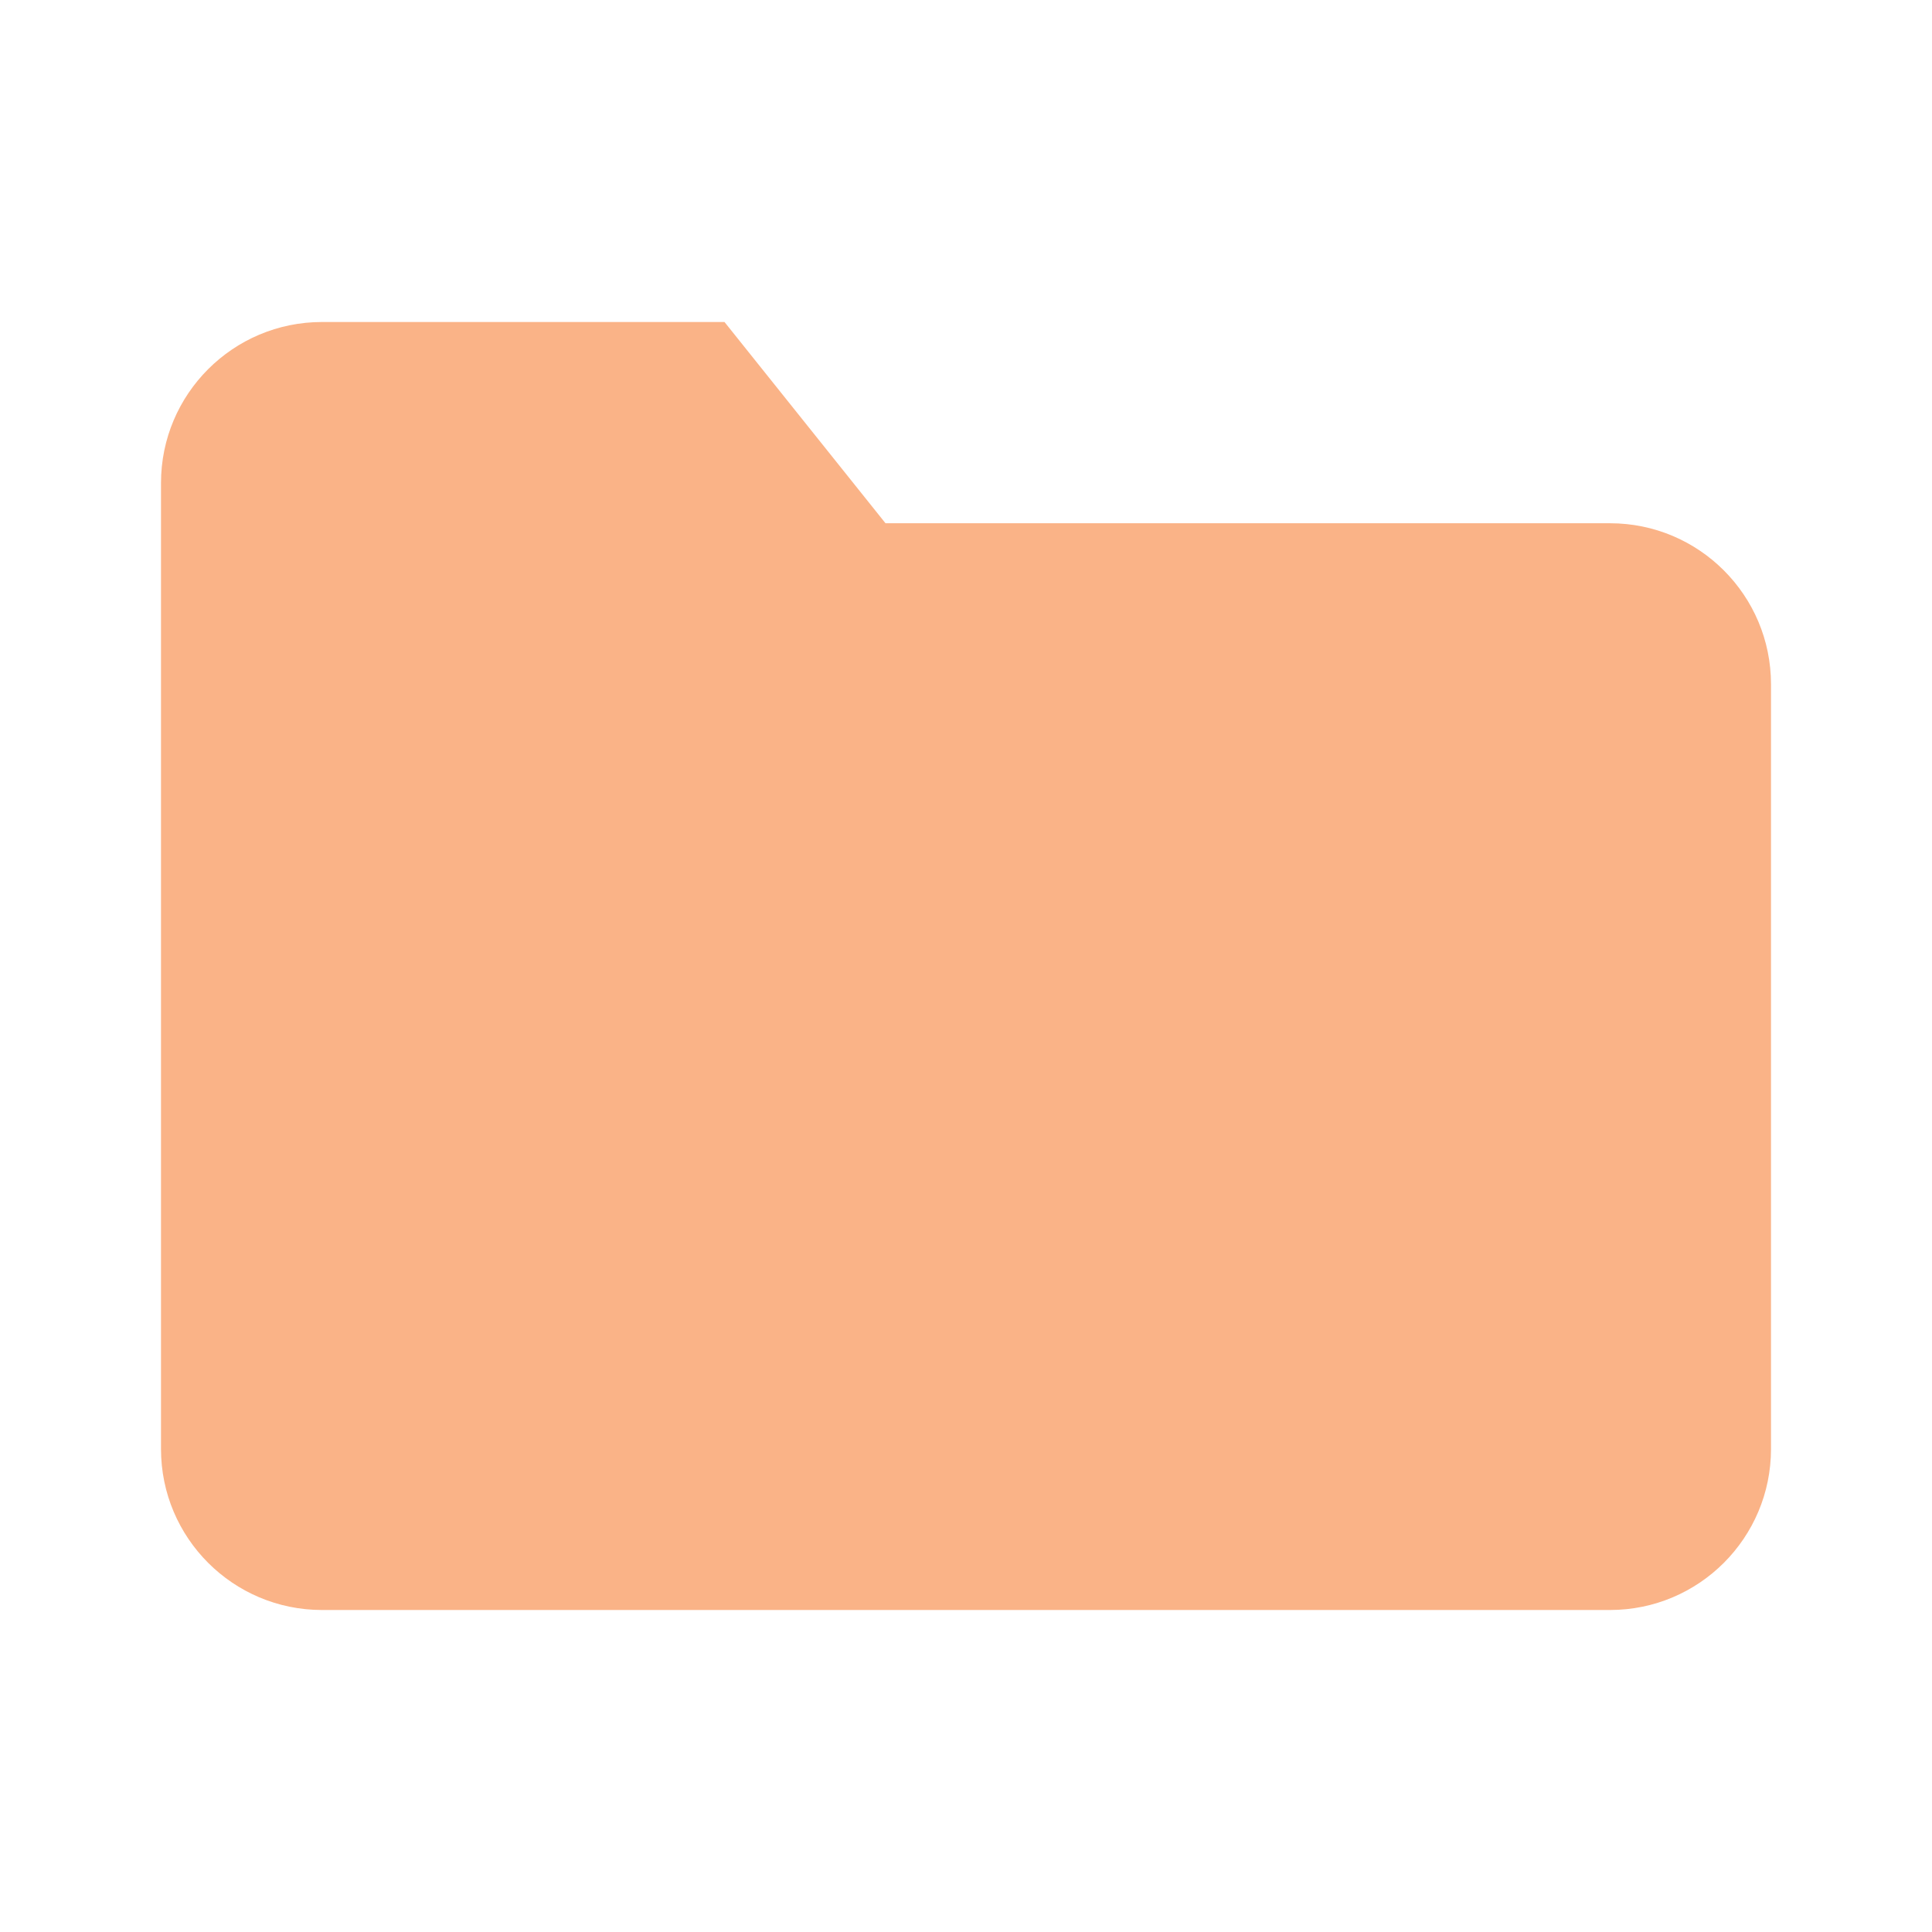
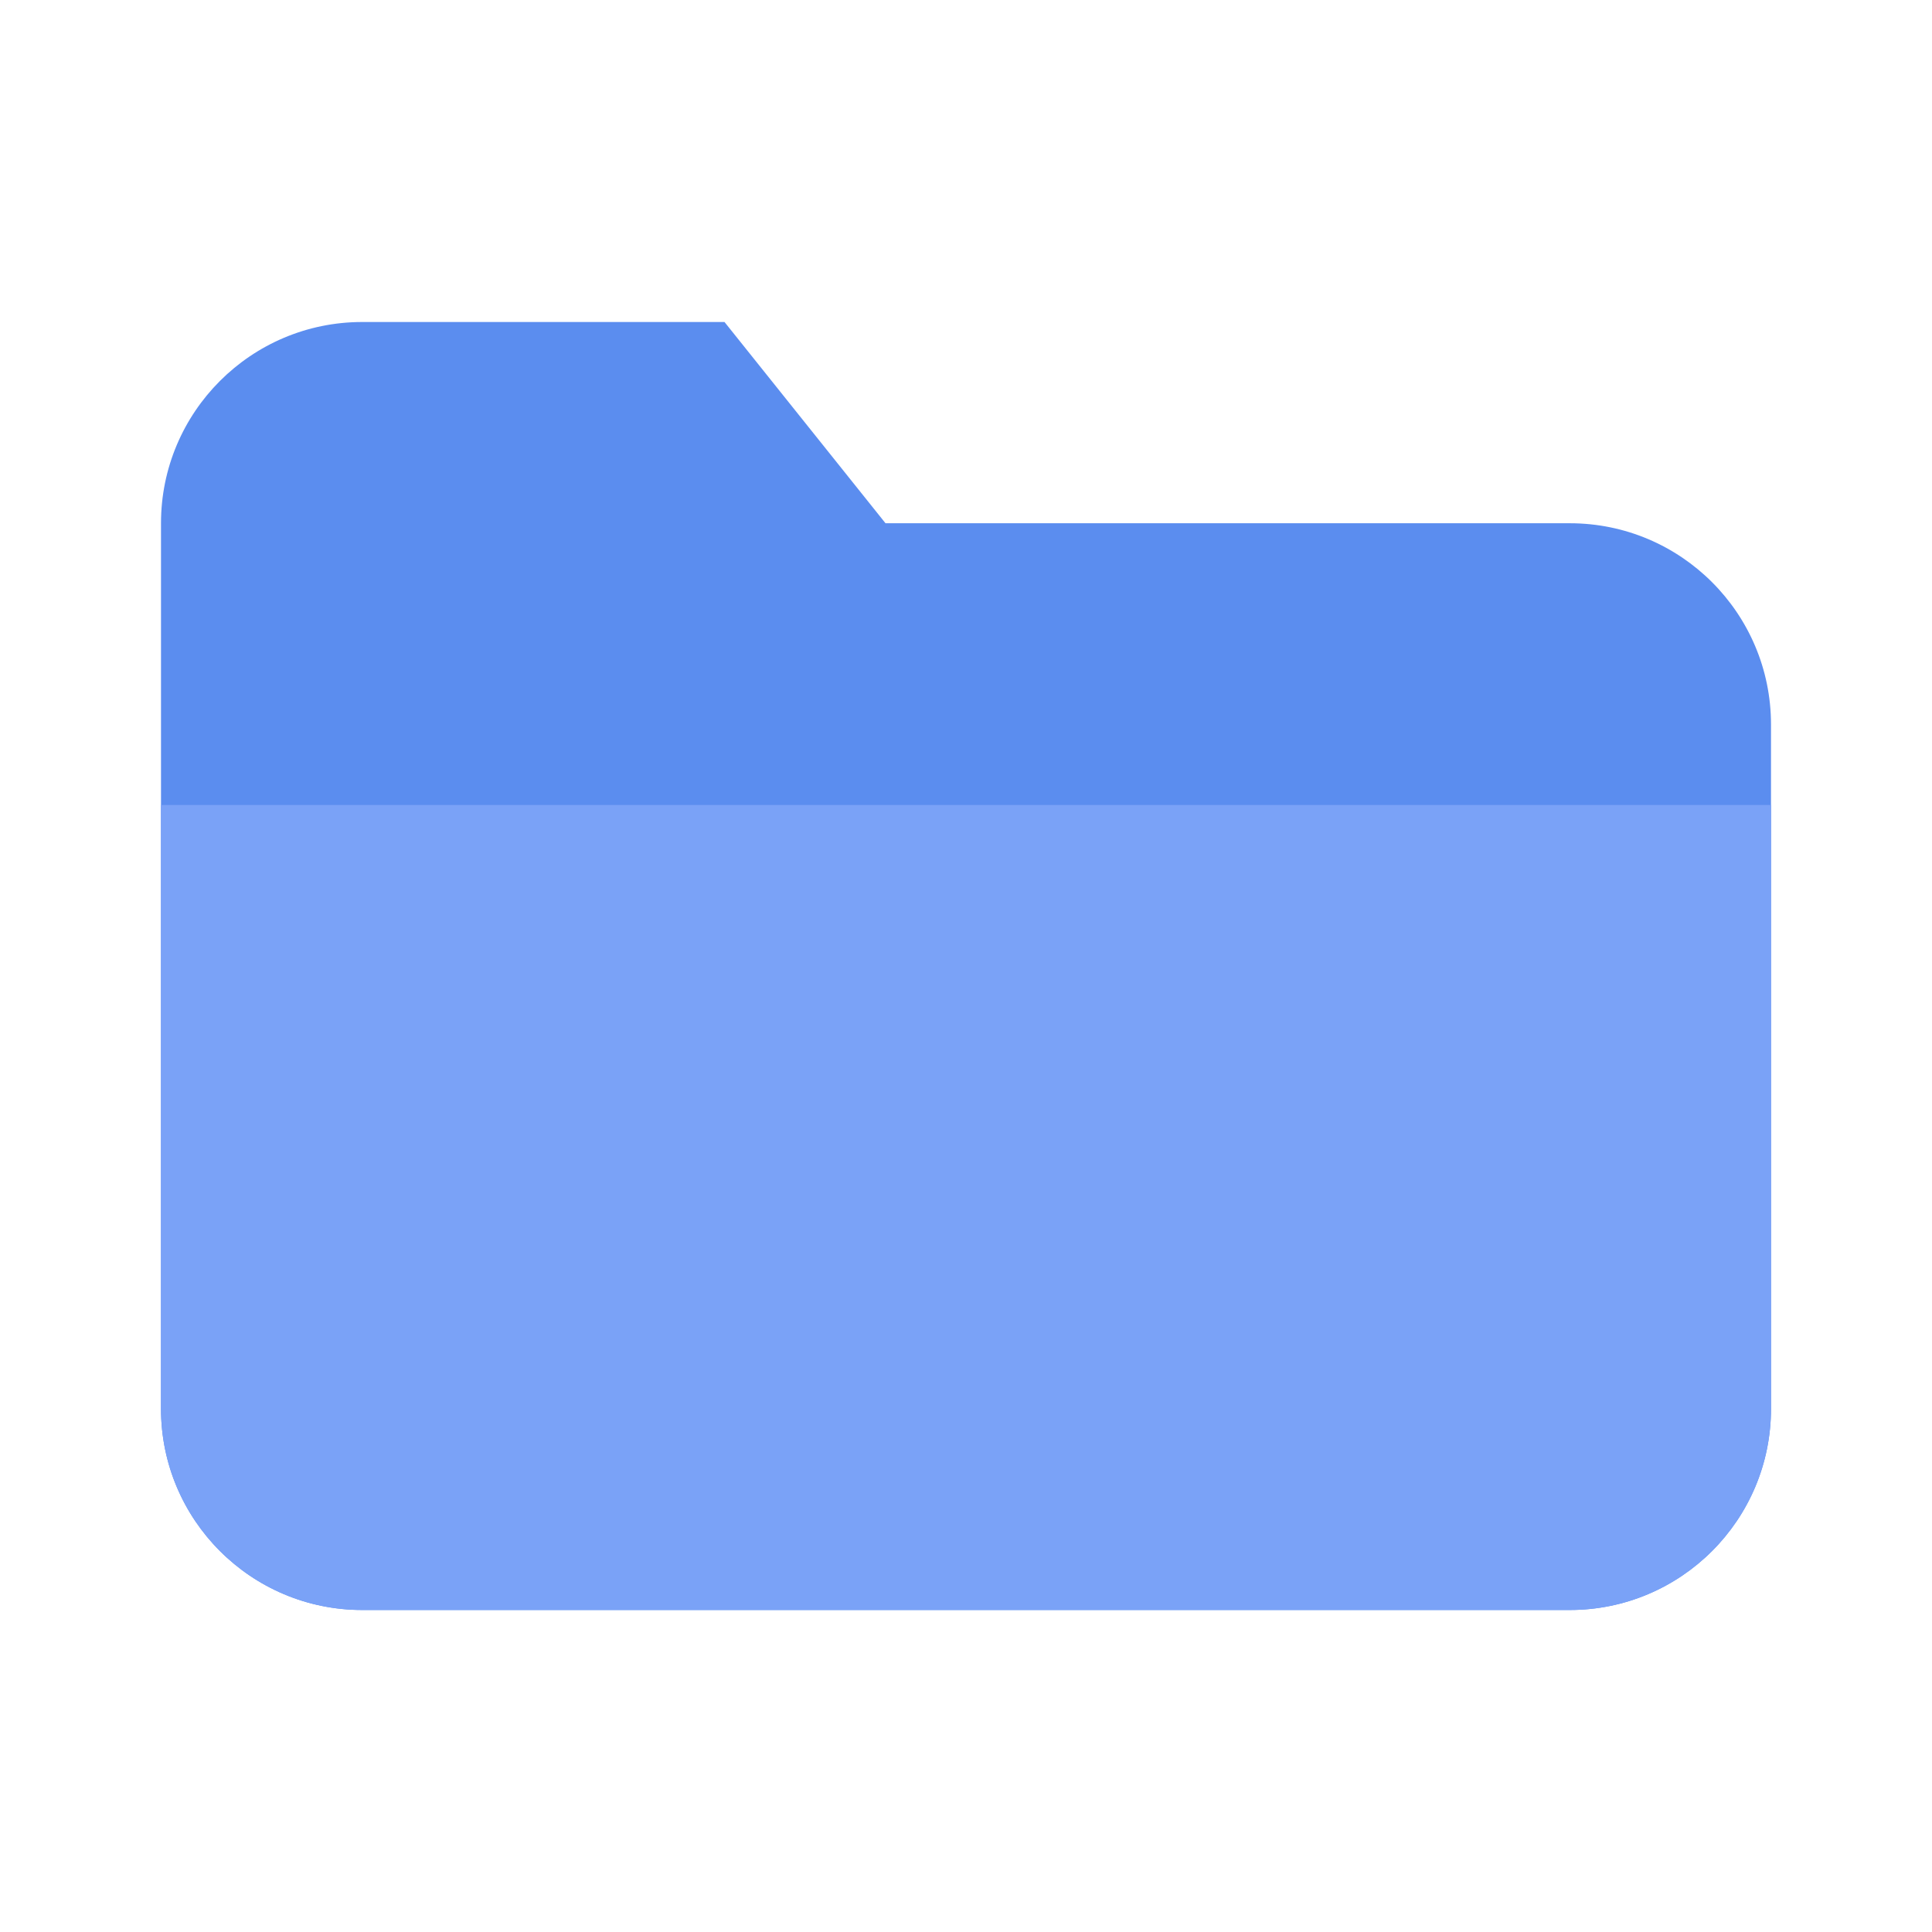
<svg xmlns="http://www.w3.org/2000/svg" viewBox="0 0 24 24">
-   <path d="M2 6a2 2 0 0 1 2-2h5l2 2.5h9a2 2 0 0 1 2 2V18a2 2 0 0 1-2 2H4a2 2 0 0 1-2-2z" fill="#fab387" />
+   <path d="M2 6.5A2.5 2.5 0 0 1 4.5 4H9l2 2.5h8.5A2.5 2.5 0 0 1 22 9v8.5a2.5 2.5 0 0 1-2.5 2.5h-15A2.5 2.5 0 0 1 2 17.5z" fill="#5b8def" />
+   <path d="M2 10h20v7.5a2.5 2.5 0 0 1-2.5 2.5h-15A2.5 2.5 0 0 1 2 17.5z" fill="#7aa2f7" />
</svg>
